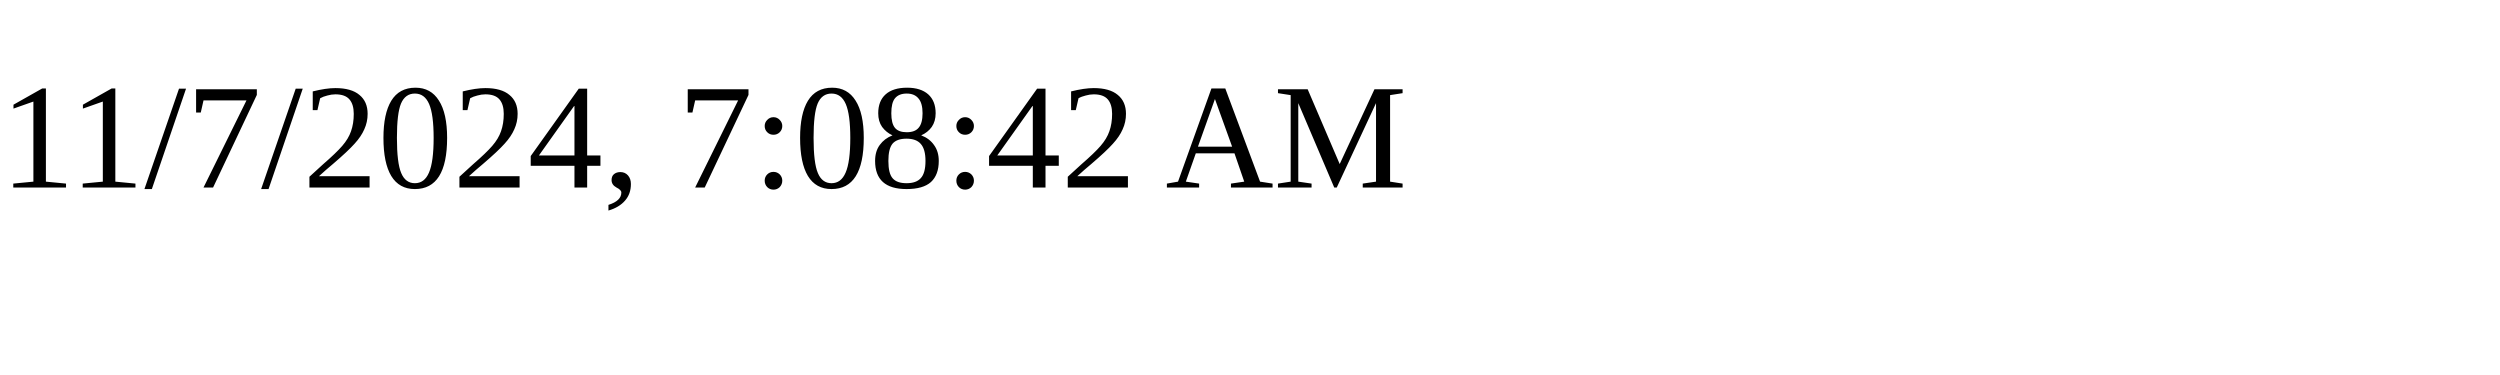
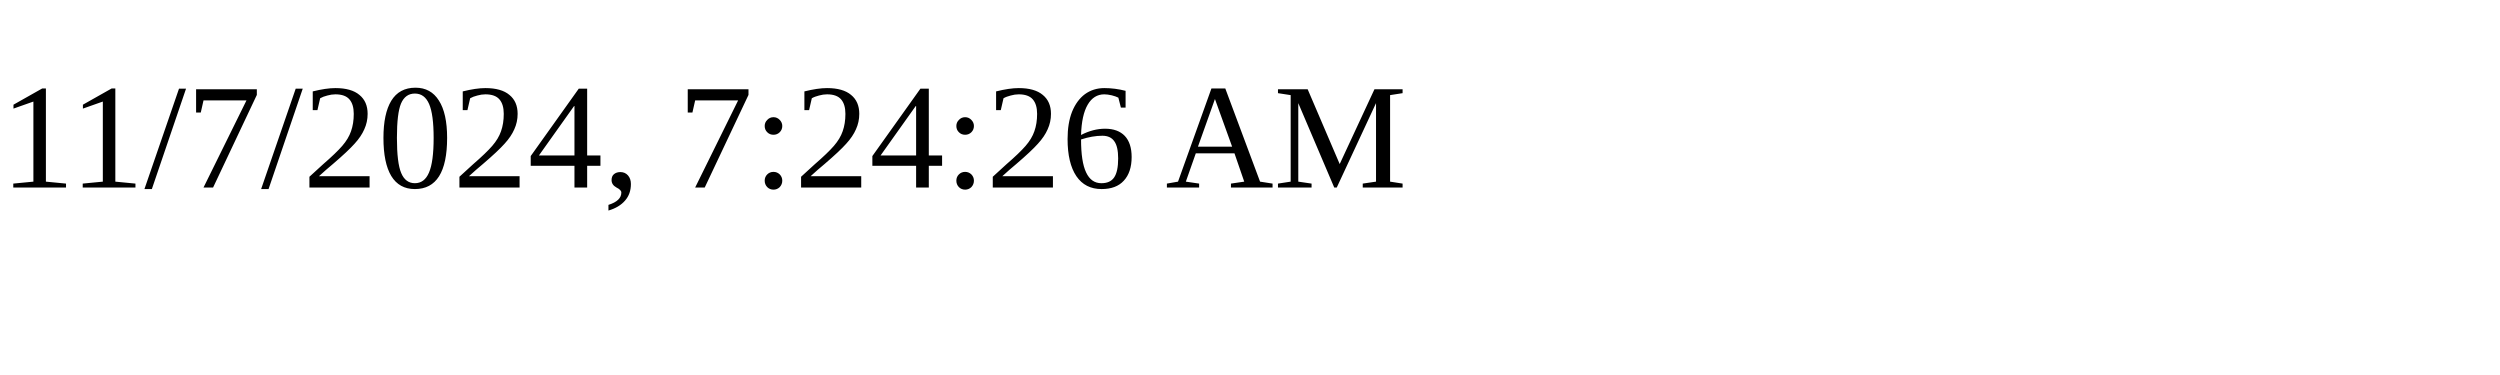
<svg xmlns="http://www.w3.org/2000/svg" height="30" width="200">
-   <text x="0" y="15">11/7/2024, 7:08:42 AM</text>
+   <text x="0" y="15">11/7/2024, 7:24:26 AM</text>
</svg>
